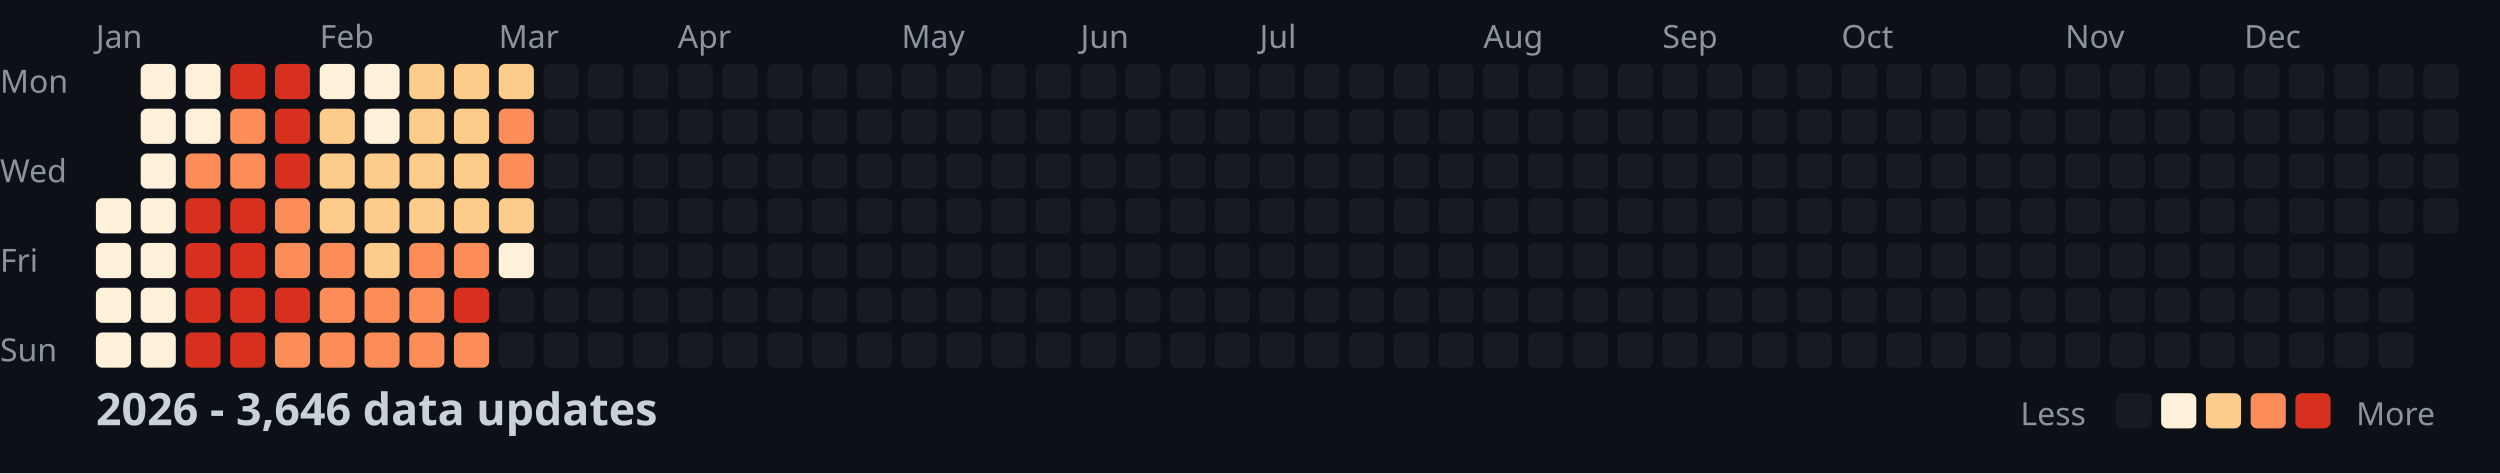
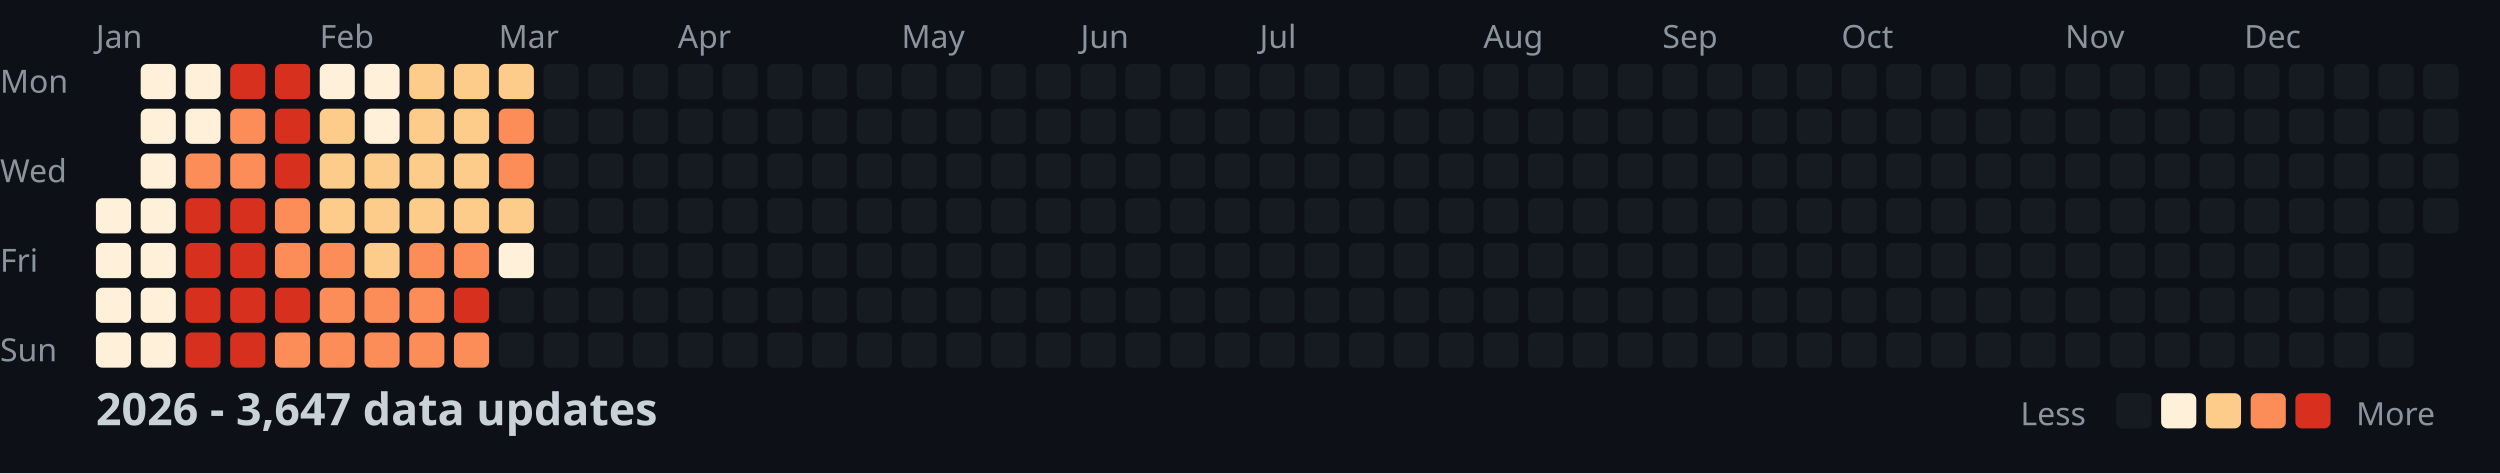
<svg xmlns="http://www.w3.org/2000/svg" width="782" height="148">
  <style>
    .month { font: 10px sans-serif; fill: #8b949e; }
    .day { font: 10px sans-serif; fill: #8b949e; }
    .title { font: bold 14px sans-serif; fill: #c9d1d9; }
    .legend { font: 10px sans-serif; fill: #8b949e; }
  </style>
  <rect width="100%" height="100%" fill="#0d1117" />
  <text x="0" y="29" class="day">Mon</text>
  <text x="0" y="57" class="day">Wed</text>
  <text x="0" y="85" class="day">Fri</text>
  <text x="0" y="113" class="day">Sun</text>
  <text x="30" y="15" class="month">Jan</text>
  <text x="100" y="15" class="month">Feb</text>
  <text x="156" y="15" class="month">Mar</text>
  <text x="212" y="15" class="month">Apr</text>
  <text x="282" y="15" class="month">May</text>
  <text x="338" y="15" class="month">Jun</text>
  <text x="394" y="15" class="month">Jul</text>
  <text x="464" y="15" class="month">Aug</text>
  <text x="520" y="15" class="month">Sep</text>
  <text x="576" y="15" class="month">Oct</text>
  <text x="646" y="15" class="month">Nov</text>
  <text x="702" y="15" class="month">Dec</text>
  <rect x="30" y="62" width="11" height="11" fill="#fef0d9" rx="2" />
  <rect x="30" y="76" width="11" height="11" fill="#fef0d9" rx="2" />
  <rect x="30" y="90" width="11" height="11" fill="#fef0d9" rx="2" />
  <rect x="30" y="104" width="11" height="11" fill="#fef0d9" rx="2" />
  <rect x="44" y="20" width="11" height="11" fill="#fef0d9" rx="2" />
  <rect x="44" y="34" width="11" height="11" fill="#fef0d9" rx="2" />
  <rect x="44" y="48" width="11" height="11" fill="#fef0d9" rx="2" />
  <rect x="44" y="62" width="11" height="11" fill="#fef0d9" rx="2" />
  <rect x="44" y="76" width="11" height="11" fill="#fef0d9" rx="2" />
  <rect x="44" y="90" width="11" height="11" fill="#fef0d9" rx="2" />
  <rect x="44" y="104" width="11" height="11" fill="#fef0d9" rx="2" />
  <rect x="58" y="20" width="11" height="11" fill="#fef0d9" rx="2" />
  <rect x="58" y="34" width="11" height="11" fill="#fef0d9" rx="2" />
  <rect x="58" y="48" width="11" height="11" fill="#fc8d59" rx="2" />
  <rect x="58" y="62" width="11" height="11" fill="#d7301f" rx="2" />
  <rect x="58" y="76" width="11" height="11" fill="#d7301f" rx="2" />
  <rect x="58" y="90" width="11" height="11" fill="#d7301f" rx="2" />
  <rect x="58" y="104" width="11" height="11" fill="#d7301f" rx="2" />
  <rect x="72" y="20" width="11" height="11" fill="#d7301f" rx="2" />
  <rect x="72" y="34" width="11" height="11" fill="#fc8d59" rx="2" />
  <rect x="72" y="48" width="11" height="11" fill="#fc8d59" rx="2" />
  <rect x="72" y="62" width="11" height="11" fill="#d7301f" rx="2" />
  <rect x="72" y="76" width="11" height="11" fill="#d7301f" rx="2" />
  <rect x="72" y="90" width="11" height="11" fill="#d7301f" rx="2" />
  <rect x="72" y="104" width="11" height="11" fill="#d7301f" rx="2" />
  <rect x="86" y="20" width="11" height="11" fill="#d7301f" rx="2" />
  <rect x="86" y="34" width="11" height="11" fill="#d7301f" rx="2" />
  <rect x="86" y="48" width="11" height="11" fill="#d7301f" rx="2" />
  <rect x="86" y="62" width="11" height="11" fill="#fc8d59" rx="2" />
  <rect x="86" y="76" width="11" height="11" fill="#fc8d59" rx="2" />
  <rect x="86" y="90" width="11" height="11" fill="#d7301f" rx="2" />
  <rect x="86" y="104" width="11" height="11" fill="#fc8d59" rx="2" />
  <rect x="100" y="20" width="11" height="11" fill="#fef0d9" rx="2" />
  <rect x="100" y="34" width="11" height="11" fill="#fdcc8a" rx="2" />
  <rect x="100" y="48" width="11" height="11" fill="#fdcc8a" rx="2" />
  <rect x="100" y="62" width="11" height="11" fill="#fdcc8a" rx="2" />
  <rect x="100" y="76" width="11" height="11" fill="#fc8d59" rx="2" />
  <rect x="100" y="90" width="11" height="11" fill="#fc8d59" rx="2" />
  <rect x="100" y="104" width="11" height="11" fill="#fc8d59" rx="2" />
  <rect x="114" y="20" width="11" height="11" fill="#fef0d9" rx="2" />
  <rect x="114" y="34" width="11" height="11" fill="#fef0d9" rx="2" />
  <rect x="114" y="48" width="11" height="11" fill="#fdcc8a" rx="2" />
  <rect x="114" y="62" width="11" height="11" fill="#fdcc8a" rx="2" />
  <rect x="114" y="76" width="11" height="11" fill="#fdcc8a" rx="2" />
  <rect x="114" y="90" width="11" height="11" fill="#fc8d59" rx="2" />
  <rect x="114" y="104" width="11" height="11" fill="#fc8d59" rx="2" />
  <rect x="128" y="20" width="11" height="11" fill="#fdcc8a" rx="2" />
  <rect x="128" y="34" width="11" height="11" fill="#fdcc8a" rx="2" />
  <rect x="128" y="48" width="11" height="11" fill="#fdcc8a" rx="2" />
  <rect x="128" y="62" width="11" height="11" fill="#fdcc8a" rx="2" />
  <rect x="128" y="76" width="11" height="11" fill="#fc8d59" rx="2" />
  <rect x="128" y="90" width="11" height="11" fill="#fc8d59" rx="2" />
  <rect x="128" y="104" width="11" height="11" fill="#fc8d59" rx="2" />
  <rect x="142" y="20" width="11" height="11" fill="#fdcc8a" rx="2" />
  <rect x="142" y="34" width="11" height="11" fill="#fdcc8a" rx="2" />
  <rect x="142" y="48" width="11" height="11" fill="#fdcc8a" rx="2" />
  <rect x="142" y="62" width="11" height="11" fill="#fdcc8a" rx="2" />
  <rect x="142" y="76" width="11" height="11" fill="#fc8d59" rx="2" />
  <rect x="142" y="90" width="11" height="11" fill="#d7301f" rx="2" />
  <rect x="142" y="104" width="11" height="11" fill="#fc8d59" rx="2" />
  <rect x="156" y="20" width="11" height="11" fill="#fdcc8a" rx="2" />
  <rect x="156" y="34" width="11" height="11" fill="#fc8d59" rx="2" />
  <rect x="156" y="48" width="11" height="11" fill="#fc8d59" rx="2" />
  <rect x="156" y="62" width="11" height="11" fill="#fdcc8a" rx="2" />
  <rect x="156" y="76" width="11" height="11" fill="#fef0d9" rx="2" />
  <rect x="156" y="90" width="11" height="11" fill="#161b22" rx="2" />
  <rect x="156" y="104" width="11" height="11" fill="#161b22" rx="2" />
  <rect x="170" y="20" width="11" height="11" fill="#161b22" rx="2" />
  <rect x="170" y="34" width="11" height="11" fill="#161b22" rx="2" />
  <rect x="170" y="48" width="11" height="11" fill="#161b22" rx="2" />
  <rect x="170" y="62" width="11" height="11" fill="#161b22" rx="2" />
  <rect x="170" y="76" width="11" height="11" fill="#161b22" rx="2" />
  <rect x="170" y="90" width="11" height="11" fill="#161b22" rx="2" />
  <rect x="170" y="104" width="11" height="11" fill="#161b22" rx="2" />
  <rect x="184" y="20" width="11" height="11" fill="#161b22" rx="2" />
  <rect x="184" y="34" width="11" height="11" fill="#161b22" rx="2" />
  <rect x="184" y="48" width="11" height="11" fill="#161b22" rx="2" />
  <rect x="184" y="62" width="11" height="11" fill="#161b22" rx="2" />
  <rect x="184" y="76" width="11" height="11" fill="#161b22" rx="2" />
  <rect x="184" y="90" width="11" height="11" fill="#161b22" rx="2" />
  <rect x="184" y="104" width="11" height="11" fill="#161b22" rx="2" />
  <rect x="198" y="20" width="11" height="11" fill="#161b22" rx="2" />
  <rect x="198" y="34" width="11" height="11" fill="#161b22" rx="2" />
  <rect x="198" y="48" width="11" height="11" fill="#161b22" rx="2" />
  <rect x="198" y="62" width="11" height="11" fill="#161b22" rx="2" />
  <rect x="198" y="76" width="11" height="11" fill="#161b22" rx="2" />
  <rect x="198" y="90" width="11" height="11" fill="#161b22" rx="2" />
  <rect x="198" y="104" width="11" height="11" fill="#161b22" rx="2" />
  <rect x="212" y="20" width="11" height="11" fill="#161b22" rx="2" />
  <rect x="212" y="34" width="11" height="11" fill="#161b22" rx="2" />
  <rect x="212" y="48" width="11" height="11" fill="#161b22" rx="2" />
  <rect x="212" y="62" width="11" height="11" fill="#161b22" rx="2" />
  <rect x="212" y="76" width="11" height="11" fill="#161b22" rx="2" />
  <rect x="212" y="90" width="11" height="11" fill="#161b22" rx="2" />
  <rect x="212" y="104" width="11" height="11" fill="#161b22" rx="2" />
  <rect x="226" y="20" width="11" height="11" fill="#161b22" rx="2" />
  <rect x="226" y="34" width="11" height="11" fill="#161b22" rx="2" />
  <rect x="226" y="48" width="11" height="11" fill="#161b22" rx="2" />
  <rect x="226" y="62" width="11" height="11" fill="#161b22" rx="2" />
  <rect x="226" y="76" width="11" height="11" fill="#161b22" rx="2" />
  <rect x="226" y="90" width="11" height="11" fill="#161b22" rx="2" />
  <rect x="226" y="104" width="11" height="11" fill="#161b22" rx="2" />
  <rect x="240" y="20" width="11" height="11" fill="#161b22" rx="2" />
  <rect x="240" y="34" width="11" height="11" fill="#161b22" rx="2" />
  <rect x="240" y="48" width="11" height="11" fill="#161b22" rx="2" />
  <rect x="240" y="62" width="11" height="11" fill="#161b22" rx="2" />
  <rect x="240" y="76" width="11" height="11" fill="#161b22" rx="2" />
  <rect x="240" y="90" width="11" height="11" fill="#161b22" rx="2" />
  <rect x="240" y="104" width="11" height="11" fill="#161b22" rx="2" />
  <rect x="254" y="20" width="11" height="11" fill="#161b22" rx="2" />
  <rect x="254" y="34" width="11" height="11" fill="#161b22" rx="2" />
  <rect x="254" y="48" width="11" height="11" fill="#161b22" rx="2" />
  <rect x="254" y="62" width="11" height="11" fill="#161b22" rx="2" />
  <rect x="254" y="76" width="11" height="11" fill="#161b22" rx="2" />
  <rect x="254" y="90" width="11" height="11" fill="#161b22" rx="2" />
  <rect x="254" y="104" width="11" height="11" fill="#161b22" rx="2" />
  <rect x="268" y="20" width="11" height="11" fill="#161b22" rx="2" />
  <rect x="268" y="34" width="11" height="11" fill="#161b22" rx="2" />
  <rect x="268" y="48" width="11" height="11" fill="#161b22" rx="2" />
  <rect x="268" y="62" width="11" height="11" fill="#161b22" rx="2" />
  <rect x="268" y="76" width="11" height="11" fill="#161b22" rx="2" />
  <rect x="268" y="90" width="11" height="11" fill="#161b22" rx="2" />
  <rect x="268" y="104" width="11" height="11" fill="#161b22" rx="2" />
  <rect x="282" y="20" width="11" height="11" fill="#161b22" rx="2" />
  <rect x="282" y="34" width="11" height="11" fill="#161b22" rx="2" />
  <rect x="282" y="48" width="11" height="11" fill="#161b22" rx="2" />
  <rect x="282" y="62" width="11" height="11" fill="#161b22" rx="2" />
  <rect x="282" y="76" width="11" height="11" fill="#161b22" rx="2" />
  <rect x="282" y="90" width="11" height="11" fill="#161b22" rx="2" />
  <rect x="282" y="104" width="11" height="11" fill="#161b22" rx="2" />
  <rect x="296" y="20" width="11" height="11" fill="#161b22" rx="2" />
  <rect x="296" y="34" width="11" height="11" fill="#161b22" rx="2" />
  <rect x="296" y="48" width="11" height="11" fill="#161b22" rx="2" />
  <rect x="296" y="62" width="11" height="11" fill="#161b22" rx="2" />
  <rect x="296" y="76" width="11" height="11" fill="#161b22" rx="2" />
  <rect x="296" y="90" width="11" height="11" fill="#161b22" rx="2" />
  <rect x="296" y="104" width="11" height="11" fill="#161b22" rx="2" />
  <rect x="310" y="20" width="11" height="11" fill="#161b22" rx="2" />
  <rect x="310" y="34" width="11" height="11" fill="#161b22" rx="2" />
  <rect x="310" y="48" width="11" height="11" fill="#161b22" rx="2" />
  <rect x="310" y="62" width="11" height="11" fill="#161b22" rx="2" />
  <rect x="310" y="76" width="11" height="11" fill="#161b22" rx="2" />
  <rect x="310" y="90" width="11" height="11" fill="#161b22" rx="2" />
  <rect x="310" y="104" width="11" height="11" fill="#161b22" rx="2" />
  <rect x="324" y="20" width="11" height="11" fill="#161b22" rx="2" />
  <rect x="324" y="34" width="11" height="11" fill="#161b22" rx="2" />
  <rect x="324" y="48" width="11" height="11" fill="#161b22" rx="2" />
  <rect x="324" y="62" width="11" height="11" fill="#161b22" rx="2" />
  <rect x="324" y="76" width="11" height="11" fill="#161b22" rx="2" />
  <rect x="324" y="90" width="11" height="11" fill="#161b22" rx="2" />
  <rect x="324" y="104" width="11" height="11" fill="#161b22" rx="2" />
  <rect x="338" y="20" width="11" height="11" fill="#161b22" rx="2" />
  <rect x="338" y="34" width="11" height="11" fill="#161b22" rx="2" />
  <rect x="338" y="48" width="11" height="11" fill="#161b22" rx="2" />
  <rect x="338" y="62" width="11" height="11" fill="#161b22" rx="2" />
  <rect x="338" y="76" width="11" height="11" fill="#161b22" rx="2" />
  <rect x="338" y="90" width="11" height="11" fill="#161b22" rx="2" />
  <rect x="338" y="104" width="11" height="11" fill="#161b22" rx="2" />
  <rect x="352" y="20" width="11" height="11" fill="#161b22" rx="2" />
  <rect x="352" y="34" width="11" height="11" fill="#161b22" rx="2" />
  <rect x="352" y="48" width="11" height="11" fill="#161b22" rx="2" />
  <rect x="352" y="62" width="11" height="11" fill="#161b22" rx="2" />
  <rect x="352" y="76" width="11" height="11" fill="#161b22" rx="2" />
  <rect x="352" y="90" width="11" height="11" fill="#161b22" rx="2" />
  <rect x="352" y="104" width="11" height="11" fill="#161b22" rx="2" />
  <rect x="366" y="20" width="11" height="11" fill="#161b22" rx="2" />
  <rect x="366" y="34" width="11" height="11" fill="#161b22" rx="2" />
  <rect x="366" y="48" width="11" height="11" fill="#161b22" rx="2" />
  <rect x="366" y="62" width="11" height="11" fill="#161b22" rx="2" />
  <rect x="366" y="76" width="11" height="11" fill="#161b22" rx="2" />
  <rect x="366" y="90" width="11" height="11" fill="#161b22" rx="2" />
  <rect x="366" y="104" width="11" height="11" fill="#161b22" rx="2" />
  <rect x="380" y="20" width="11" height="11" fill="#161b22" rx="2" />
  <rect x="380" y="34" width="11" height="11" fill="#161b22" rx="2" />
  <rect x="380" y="48" width="11" height="11" fill="#161b22" rx="2" />
  <rect x="380" y="62" width="11" height="11" fill="#161b22" rx="2" />
  <rect x="380" y="76" width="11" height="11" fill="#161b22" rx="2" />
  <rect x="380" y="90" width="11" height="11" fill="#161b22" rx="2" />
  <rect x="380" y="104" width="11" height="11" fill="#161b22" rx="2" />
  <rect x="394" y="20" width="11" height="11" fill="#161b22" rx="2" />
  <rect x="394" y="34" width="11" height="11" fill="#161b22" rx="2" />
  <rect x="394" y="48" width="11" height="11" fill="#161b22" rx="2" />
  <rect x="394" y="62" width="11" height="11" fill="#161b22" rx="2" />
  <rect x="394" y="76" width="11" height="11" fill="#161b22" rx="2" />
  <rect x="394" y="90" width="11" height="11" fill="#161b22" rx="2" />
  <rect x="394" y="104" width="11" height="11" fill="#161b22" rx="2" />
  <rect x="408" y="20" width="11" height="11" fill="#161b22" rx="2" />
  <rect x="408" y="34" width="11" height="11" fill="#161b22" rx="2" />
  <rect x="408" y="48" width="11" height="11" fill="#161b22" rx="2" />
  <rect x="408" y="62" width="11" height="11" fill="#161b22" rx="2" />
  <rect x="408" y="76" width="11" height="11" fill="#161b22" rx="2" />
  <rect x="408" y="90" width="11" height="11" fill="#161b22" rx="2" />
  <rect x="408" y="104" width="11" height="11" fill="#161b22" rx="2" />
  <rect x="422" y="20" width="11" height="11" fill="#161b22" rx="2" />
  <rect x="422" y="34" width="11" height="11" fill="#161b22" rx="2" />
  <rect x="422" y="48" width="11" height="11" fill="#161b22" rx="2" />
  <rect x="422" y="62" width="11" height="11" fill="#161b22" rx="2" />
  <rect x="422" y="76" width="11" height="11" fill="#161b22" rx="2" />
  <rect x="422" y="90" width="11" height="11" fill="#161b22" rx="2" />
  <rect x="422" y="104" width="11" height="11" fill="#161b22" rx="2" />
  <rect x="436" y="20" width="11" height="11" fill="#161b22" rx="2" />
  <rect x="436" y="34" width="11" height="11" fill="#161b22" rx="2" />
  <rect x="436" y="48" width="11" height="11" fill="#161b22" rx="2" />
  <rect x="436" y="62" width="11" height="11" fill="#161b22" rx="2" />
  <rect x="436" y="76" width="11" height="11" fill="#161b22" rx="2" />
  <rect x="436" y="90" width="11" height="11" fill="#161b22" rx="2" />
  <rect x="436" y="104" width="11" height="11" fill="#161b22" rx="2" />
  <rect x="450" y="20" width="11" height="11" fill="#161b22" rx="2" />
  <rect x="450" y="34" width="11" height="11" fill="#161b22" rx="2" />
  <rect x="450" y="48" width="11" height="11" fill="#161b22" rx="2" />
  <rect x="450" y="62" width="11" height="11" fill="#161b22" rx="2" />
  <rect x="450" y="76" width="11" height="11" fill="#161b22" rx="2" />
  <rect x="450" y="90" width="11" height="11" fill="#161b22" rx="2" />
  <rect x="450" y="104" width="11" height="11" fill="#161b22" rx="2" />
  <rect x="464" y="20" width="11" height="11" fill="#161b22" rx="2" />
  <rect x="464" y="34" width="11" height="11" fill="#161b22" rx="2" />
  <rect x="464" y="48" width="11" height="11" fill="#161b22" rx="2" />
  <rect x="464" y="62" width="11" height="11" fill="#161b22" rx="2" />
  <rect x="464" y="76" width="11" height="11" fill="#161b22" rx="2" />
  <rect x="464" y="90" width="11" height="11" fill="#161b22" rx="2" />
  <rect x="464" y="104" width="11" height="11" fill="#161b22" rx="2" />
  <rect x="478" y="20" width="11" height="11" fill="#161b22" rx="2" />
  <rect x="478" y="34" width="11" height="11" fill="#161b22" rx="2" />
  <rect x="478" y="48" width="11" height="11" fill="#161b22" rx="2" />
  <rect x="478" y="62" width="11" height="11" fill="#161b22" rx="2" />
  <rect x="478" y="76" width="11" height="11" fill="#161b22" rx="2" />
  <rect x="478" y="90" width="11" height="11" fill="#161b22" rx="2" />
  <rect x="478" y="104" width="11" height="11" fill="#161b22" rx="2" />
  <rect x="492" y="20" width="11" height="11" fill="#161b22" rx="2" />
  <rect x="492" y="34" width="11" height="11" fill="#161b22" rx="2" />
  <rect x="492" y="48" width="11" height="11" fill="#161b22" rx="2" />
  <rect x="492" y="62" width="11" height="11" fill="#161b22" rx="2" />
  <rect x="492" y="76" width="11" height="11" fill="#161b22" rx="2" />
  <rect x="492" y="90" width="11" height="11" fill="#161b22" rx="2" />
  <rect x="492" y="104" width="11" height="11" fill="#161b22" rx="2" />
  <rect x="506" y="20" width="11" height="11" fill="#161b22" rx="2" />
  <rect x="506" y="34" width="11" height="11" fill="#161b22" rx="2" />
  <rect x="506" y="48" width="11" height="11" fill="#161b22" rx="2" />
  <rect x="506" y="62" width="11" height="11" fill="#161b22" rx="2" />
  <rect x="506" y="76" width="11" height="11" fill="#161b22" rx="2" />
  <rect x="506" y="90" width="11" height="11" fill="#161b22" rx="2" />
  <rect x="506" y="104" width="11" height="11" fill="#161b22" rx="2" />
  <rect x="520" y="20" width="11" height="11" fill="#161b22" rx="2" />
  <rect x="520" y="34" width="11" height="11" fill="#161b22" rx="2" />
  <rect x="520" y="48" width="11" height="11" fill="#161b22" rx="2" />
  <rect x="520" y="62" width="11" height="11" fill="#161b22" rx="2" />
  <rect x="520" y="76" width="11" height="11" fill="#161b22" rx="2" />
  <rect x="520" y="90" width="11" height="11" fill="#161b22" rx="2" />
  <rect x="520" y="104" width="11" height="11" fill="#161b22" rx="2" />
  <rect x="534" y="20" width="11" height="11" fill="#161b22" rx="2" />
  <rect x="534" y="34" width="11" height="11" fill="#161b22" rx="2" />
  <rect x="534" y="48" width="11" height="11" fill="#161b22" rx="2" />
  <rect x="534" y="62" width="11" height="11" fill="#161b22" rx="2" />
  <rect x="534" y="76" width="11" height="11" fill="#161b22" rx="2" />
  <rect x="534" y="90" width="11" height="11" fill="#161b22" rx="2" />
  <rect x="534" y="104" width="11" height="11" fill="#161b22" rx="2" />
  <rect x="548" y="20" width="11" height="11" fill="#161b22" rx="2" />
  <rect x="548" y="34" width="11" height="11" fill="#161b22" rx="2" />
  <rect x="548" y="48" width="11" height="11" fill="#161b22" rx="2" />
  <rect x="548" y="62" width="11" height="11" fill="#161b22" rx="2" />
  <rect x="548" y="76" width="11" height="11" fill="#161b22" rx="2" />
  <rect x="548" y="90" width="11" height="11" fill="#161b22" rx="2" />
  <rect x="548" y="104" width="11" height="11" fill="#161b22" rx="2" />
  <rect x="562" y="20" width="11" height="11" fill="#161b22" rx="2" />
  <rect x="562" y="34" width="11" height="11" fill="#161b22" rx="2" />
  <rect x="562" y="48" width="11" height="11" fill="#161b22" rx="2" />
  <rect x="562" y="62" width="11" height="11" fill="#161b22" rx="2" />
  <rect x="562" y="76" width="11" height="11" fill="#161b22" rx="2" />
  <rect x="562" y="90" width="11" height="11" fill="#161b22" rx="2" />
  <rect x="562" y="104" width="11" height="11" fill="#161b22" rx="2" />
  <rect x="576" y="20" width="11" height="11" fill="#161b22" rx="2" />
  <rect x="576" y="34" width="11" height="11" fill="#161b22" rx="2" />
  <rect x="576" y="48" width="11" height="11" fill="#161b22" rx="2" />
  <rect x="576" y="62" width="11" height="11" fill="#161b22" rx="2" />
  <rect x="576" y="76" width="11" height="11" fill="#161b22" rx="2" />
  <rect x="576" y="90" width="11" height="11" fill="#161b22" rx="2" />
  <rect x="576" y="104" width="11" height="11" fill="#161b22" rx="2" />
  <rect x="590" y="20" width="11" height="11" fill="#161b22" rx="2" />
  <rect x="590" y="34" width="11" height="11" fill="#161b22" rx="2" />
  <rect x="590" y="48" width="11" height="11" fill="#161b22" rx="2" />
  <rect x="590" y="62" width="11" height="11" fill="#161b22" rx="2" />
  <rect x="590" y="76" width="11" height="11" fill="#161b22" rx="2" />
  <rect x="590" y="90" width="11" height="11" fill="#161b22" rx="2" />
  <rect x="590" y="104" width="11" height="11" fill="#161b22" rx="2" />
  <rect x="604" y="20" width="11" height="11" fill="#161b22" rx="2" />
  <rect x="604" y="34" width="11" height="11" fill="#161b22" rx="2" />
  <rect x="604" y="48" width="11" height="11" fill="#161b22" rx="2" />
  <rect x="604" y="62" width="11" height="11" fill="#161b22" rx="2" />
  <rect x="604" y="76" width="11" height="11" fill="#161b22" rx="2" />
  <rect x="604" y="90" width="11" height="11" fill="#161b22" rx="2" />
  <rect x="604" y="104" width="11" height="11" fill="#161b22" rx="2" />
  <rect x="618" y="20" width="11" height="11" fill="#161b22" rx="2" />
  <rect x="618" y="34" width="11" height="11" fill="#161b22" rx="2" />
  <rect x="618" y="48" width="11" height="11" fill="#161b22" rx="2" />
  <rect x="618" y="62" width="11" height="11" fill="#161b22" rx="2" />
  <rect x="618" y="76" width="11" height="11" fill="#161b22" rx="2" />
  <rect x="618" y="90" width="11" height="11" fill="#161b22" rx="2" />
  <rect x="618" y="104" width="11" height="11" fill="#161b22" rx="2" />
  <rect x="632" y="20" width="11" height="11" fill="#161b22" rx="2" />
  <rect x="632" y="34" width="11" height="11" fill="#161b22" rx="2" />
  <rect x="632" y="48" width="11" height="11" fill="#161b22" rx="2" />
  <rect x="632" y="62" width="11" height="11" fill="#161b22" rx="2" />
  <rect x="632" y="76" width="11" height="11" fill="#161b22" rx="2" />
  <rect x="632" y="90" width="11" height="11" fill="#161b22" rx="2" />
  <rect x="632" y="104" width="11" height="11" fill="#161b22" rx="2" />
  <rect x="646" y="20" width="11" height="11" fill="#161b22" rx="2" />
  <rect x="646" y="34" width="11" height="11" fill="#161b22" rx="2" />
  <rect x="646" y="48" width="11" height="11" fill="#161b22" rx="2" />
  <rect x="646" y="62" width="11" height="11" fill="#161b22" rx="2" />
  <rect x="646" y="76" width="11" height="11" fill="#161b22" rx="2" />
  <rect x="646" y="90" width="11" height="11" fill="#161b22" rx="2" />
  <rect x="646" y="104" width="11" height="11" fill="#161b22" rx="2" />
  <rect x="660" y="20" width="11" height="11" fill="#161b22" rx="2" />
  <rect x="660" y="34" width="11" height="11" fill="#161b22" rx="2" />
  <rect x="660" y="48" width="11" height="11" fill="#161b22" rx="2" />
  <rect x="660" y="62" width="11" height="11" fill="#161b22" rx="2" />
  <rect x="660" y="76" width="11" height="11" fill="#161b22" rx="2" />
  <rect x="660" y="90" width="11" height="11" fill="#161b22" rx="2" />
  <rect x="660" y="104" width="11" height="11" fill="#161b22" rx="2" />
  <rect x="674" y="20" width="11" height="11" fill="#161b22" rx="2" />
  <rect x="674" y="34" width="11" height="11" fill="#161b22" rx="2" />
  <rect x="674" y="48" width="11" height="11" fill="#161b22" rx="2" />
  <rect x="674" y="62" width="11" height="11" fill="#161b22" rx="2" />
  <rect x="674" y="76" width="11" height="11" fill="#161b22" rx="2" />
  <rect x="674" y="90" width="11" height="11" fill="#161b22" rx="2" />
  <rect x="674" y="104" width="11" height="11" fill="#161b22" rx="2" />
  <rect x="688" y="20" width="11" height="11" fill="#161b22" rx="2" />
  <rect x="688" y="34" width="11" height="11" fill="#161b22" rx="2" />
  <rect x="688" y="48" width="11" height="11" fill="#161b22" rx="2" />
  <rect x="688" y="62" width="11" height="11" fill="#161b22" rx="2" />
  <rect x="688" y="76" width="11" height="11" fill="#161b22" rx="2" />
  <rect x="688" y="90" width="11" height="11" fill="#161b22" rx="2" />
  <rect x="688" y="104" width="11" height="11" fill="#161b22" rx="2" />
  <rect x="702" y="20" width="11" height="11" fill="#161b22" rx="2" />
  <rect x="702" y="34" width="11" height="11" fill="#161b22" rx="2" />
  <rect x="702" y="48" width="11" height="11" fill="#161b22" rx="2" />
  <rect x="702" y="62" width="11" height="11" fill="#161b22" rx="2" />
  <rect x="702" y="76" width="11" height="11" fill="#161b22" rx="2" />
  <rect x="702" y="90" width="11" height="11" fill="#161b22" rx="2" />
  <rect x="702" y="104" width="11" height="11" fill="#161b22" rx="2" />
  <rect x="716" y="20" width="11" height="11" fill="#161b22" rx="2" />
  <rect x="716" y="34" width="11" height="11" fill="#161b22" rx="2" />
  <rect x="716" y="48" width="11" height="11" fill="#161b22" rx="2" />
  <rect x="716" y="62" width="11" height="11" fill="#161b22" rx="2" />
  <rect x="716" y="76" width="11" height="11" fill="#161b22" rx="2" />
  <rect x="716" y="90" width="11" height="11" fill="#161b22" rx="2" />
  <rect x="716" y="104" width="11" height="11" fill="#161b22" rx="2" />
  <rect x="730" y="20" width="11" height="11" fill="#161b22" rx="2" />
  <rect x="730" y="34" width="11" height="11" fill="#161b22" rx="2" />
  <rect x="730" y="48" width="11" height="11" fill="#161b22" rx="2" />
  <rect x="730" y="62" width="11" height="11" fill="#161b22" rx="2" />
  <rect x="730" y="76" width="11" height="11" fill="#161b22" rx="2" />
  <rect x="730" y="90" width="11" height="11" fill="#161b22" rx="2" />
  <rect x="730" y="104" width="11" height="11" fill="#161b22" rx="2" />
  <rect x="744" y="20" width="11" height="11" fill="#161b22" rx="2" />
  <rect x="744" y="34" width="11" height="11" fill="#161b22" rx="2" />
  <rect x="744" y="48" width="11" height="11" fill="#161b22" rx="2" />
  <rect x="744" y="62" width="11" height="11" fill="#161b22" rx="2" />
  <rect x="744" y="76" width="11" height="11" fill="#161b22" rx="2" />
  <rect x="744" y="90" width="11" height="11" fill="#161b22" rx="2" />
  <rect x="744" y="104" width="11" height="11" fill="#161b22" rx="2" />
  <rect x="758" y="20" width="11" height="11" fill="#161b22" rx="2" />
  <rect x="758" y="34" width="11" height="11" fill="#161b22" rx="2" />
  <rect x="758" y="48" width="11" height="11" fill="#161b22" rx="2" />
  <rect x="758" y="62" width="11" height="11" fill="#161b22" rx="2" />
-   <text x="30" y="133" class="title">2026 - 3,646 data updates</text>
+   <text x="30" y="133" class="title">2026 - 3,647 data updates</text>
  <text x="632" y="133" class="legend">Less</text>
  <rect x="662" y="123" width="11" height="11" fill="#161b22" rx="2" />
  <rect x="676" y="123" width="11" height="11" fill="#fef0d9" rx="2" />
  <rect x="690" y="123" width="11" height="11" fill="#fdcc8a" rx="2" />
  <rect x="704" y="123" width="11" height="11" fill="#fc8d59" rx="2" />
  <rect x="718" y="123" width="11" height="11" fill="#d7301f" rx="2" />
  <text x="737" y="133" class="legend">More</text>
</svg>
